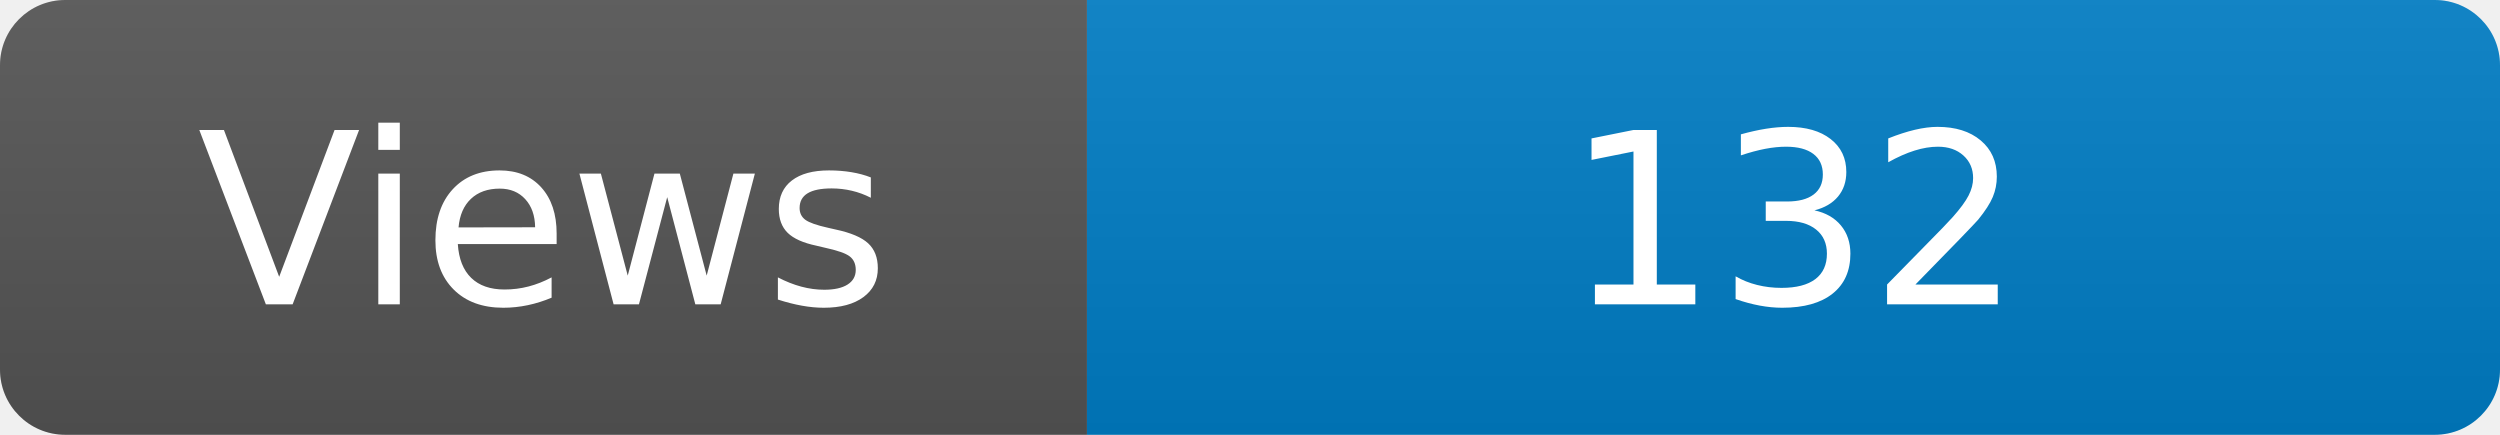
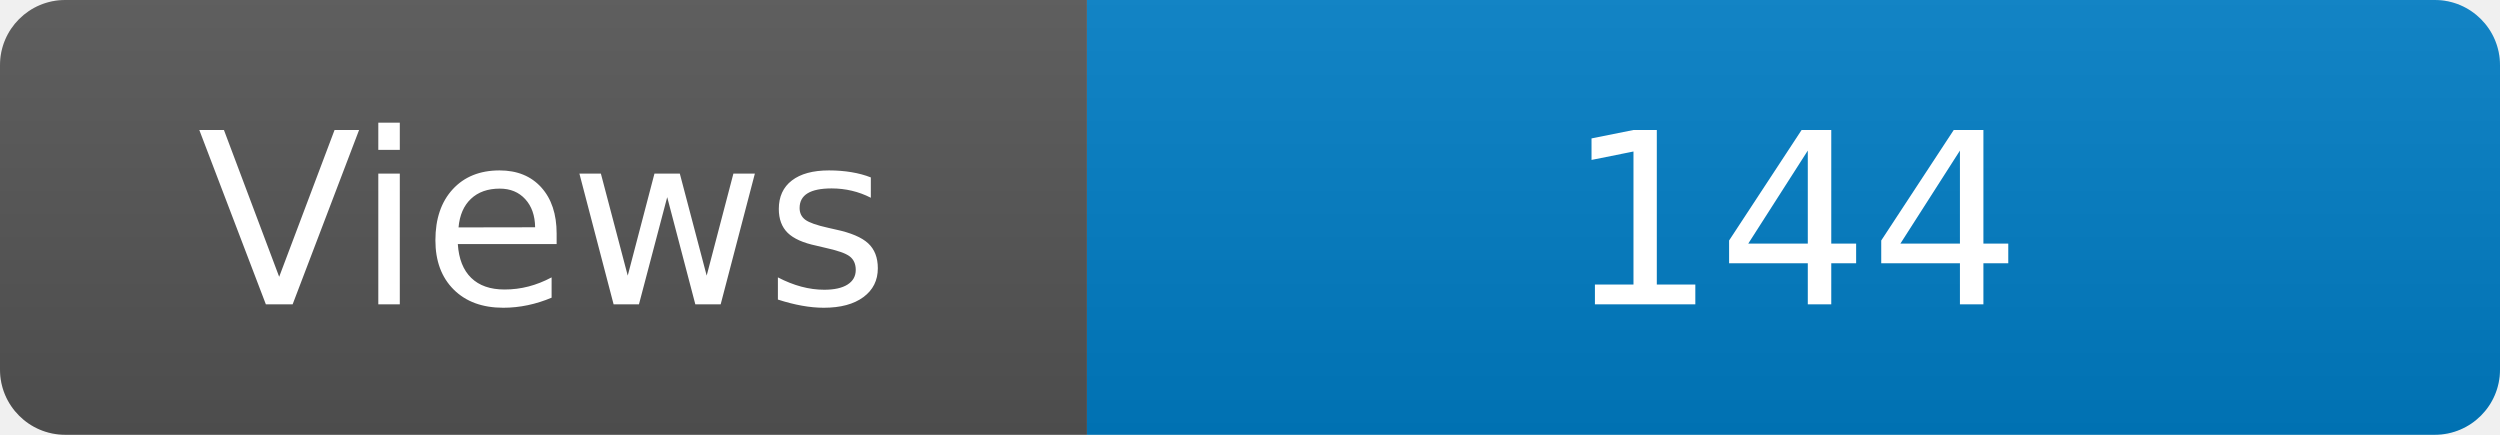
<svg xmlns="http://www.w3.org/2000/svg" width="115" height="20" role="img" aria-label="Maintained?: yes">
  <linearGradient id="s" x2="0" y2="100%">
    <stop offset="0" stop-color="#bbb" stop-opacity=".1" />
    <stop offset="1" stop-opacity=".1" />
  </linearGradient>
  <clipPath id="r">
    <rect width="115" height="20" rx="3" fill="#fff" />
  </clipPath>
  <g clip-path="url(#r)">
    <rect width="50" height="20" fill="#555" />
    <rect x="50" width="160" height="20" fill="#007ec6" />
    <rect width="115" height="20" fill="url(#s)" />
  </g>
  <g fill="#fff" text-anchor="middle" font-family="Verdana,Geneva,DejaVu Sans,sans-serif" font-size="110">
    <text x="250" y="140" transform="scale(.1)" fill="#fff">Views</text>
-     <text x="825" y="140" transform="scale(.1)" fill="#fff">132</text>
+     <text x="825" y="140" transform="scale(.1)" fill="#fff">144</text>
  </g>
</svg>
